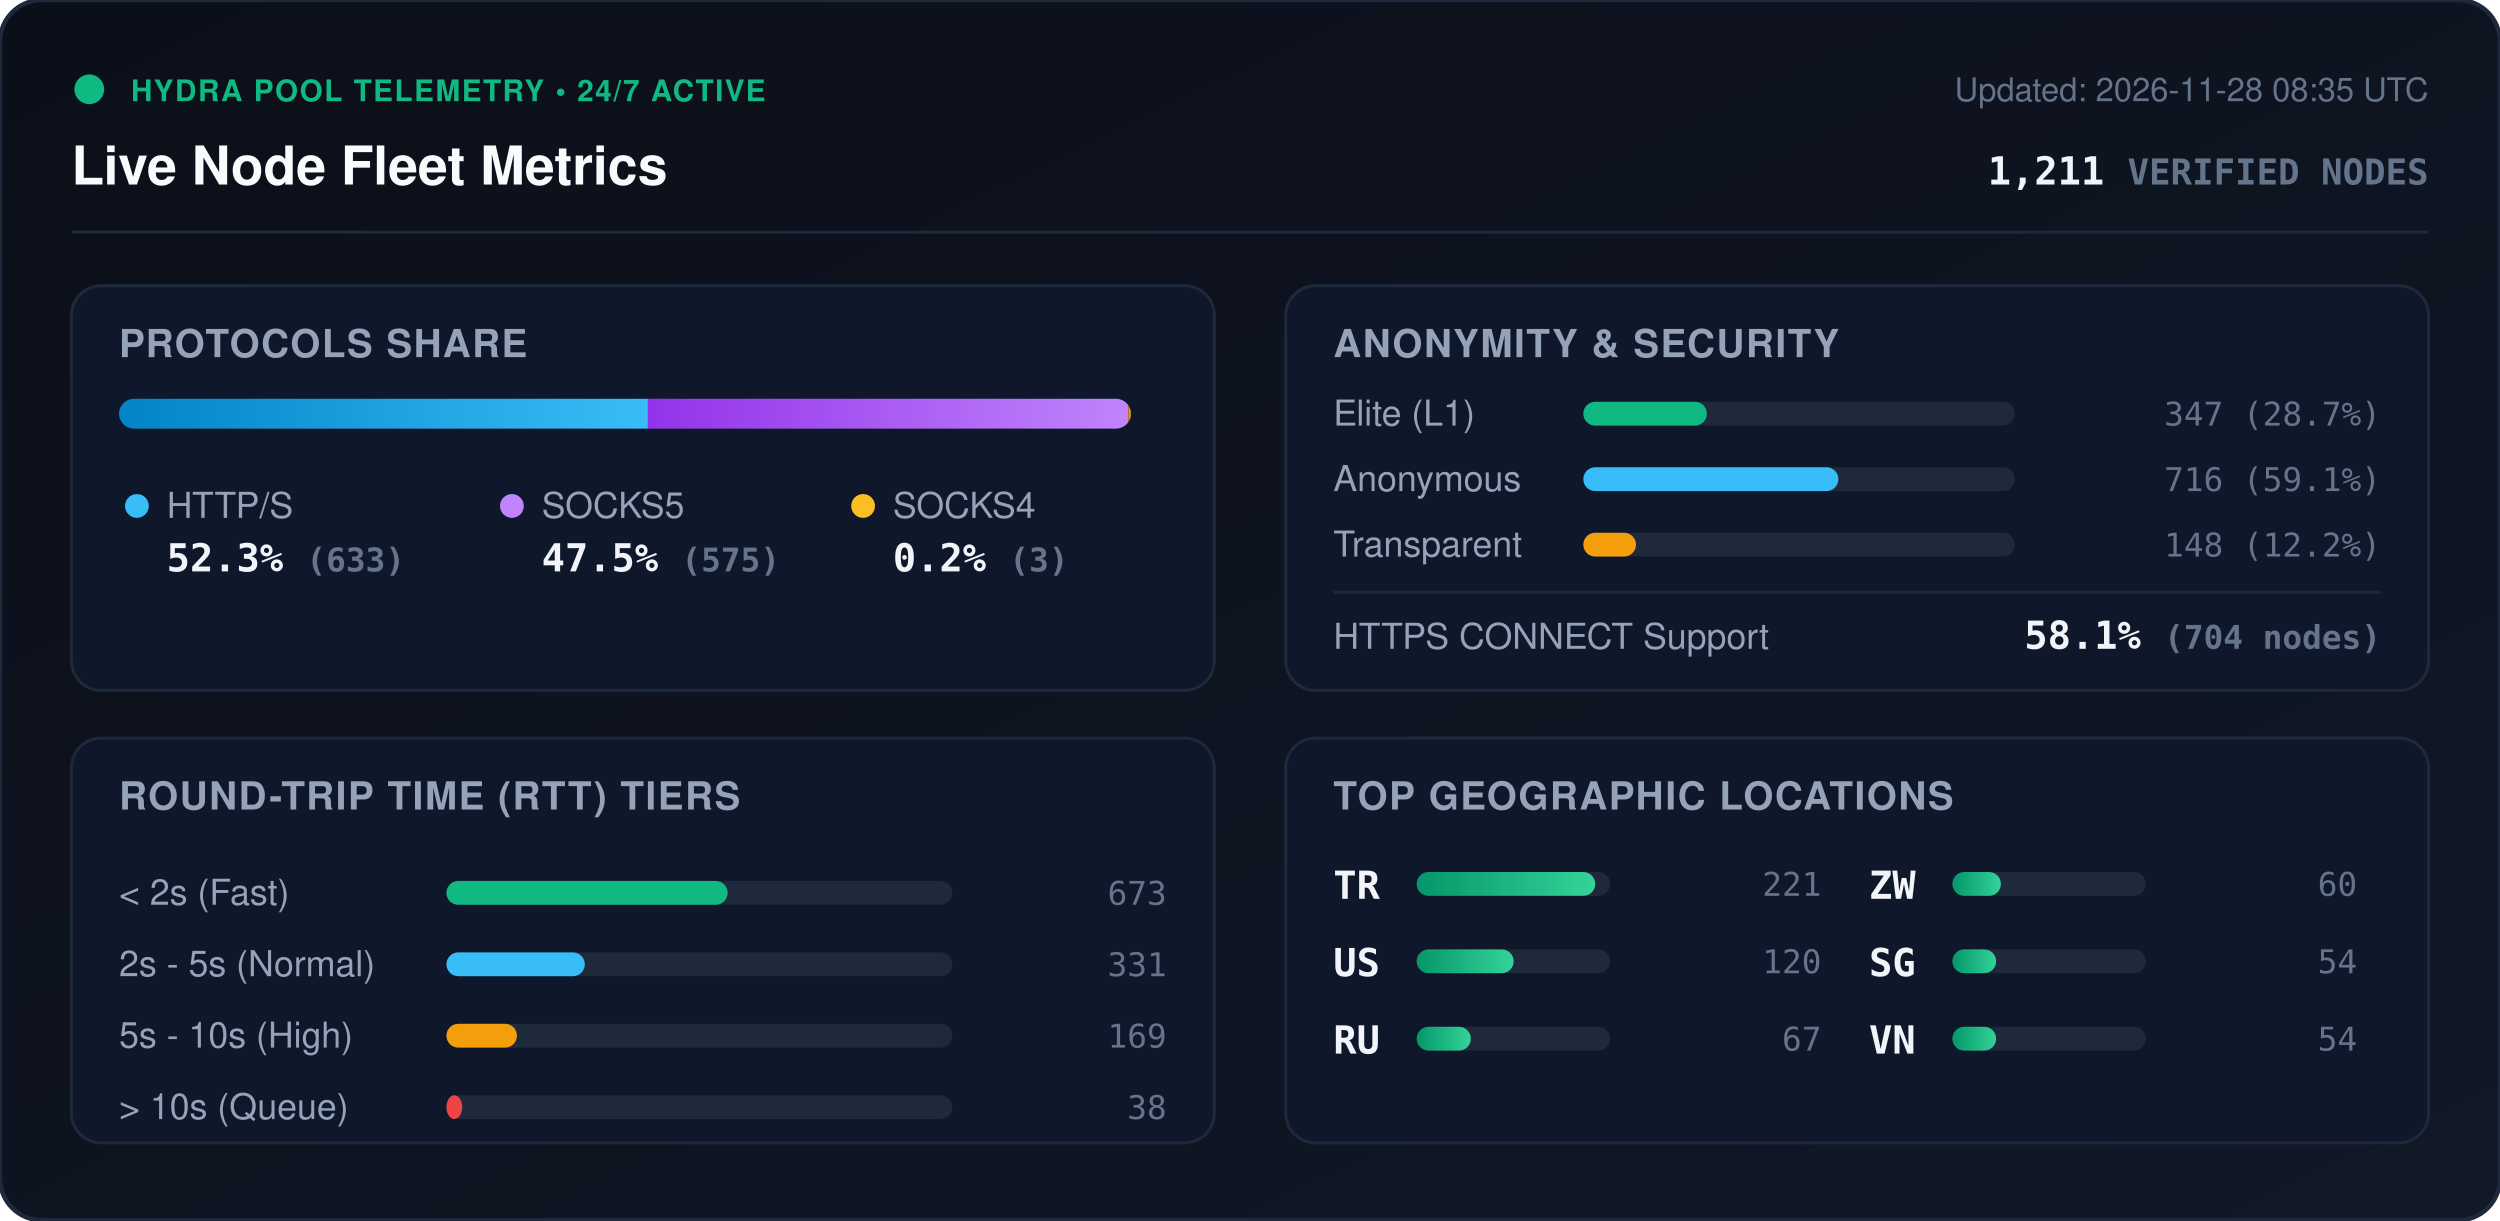
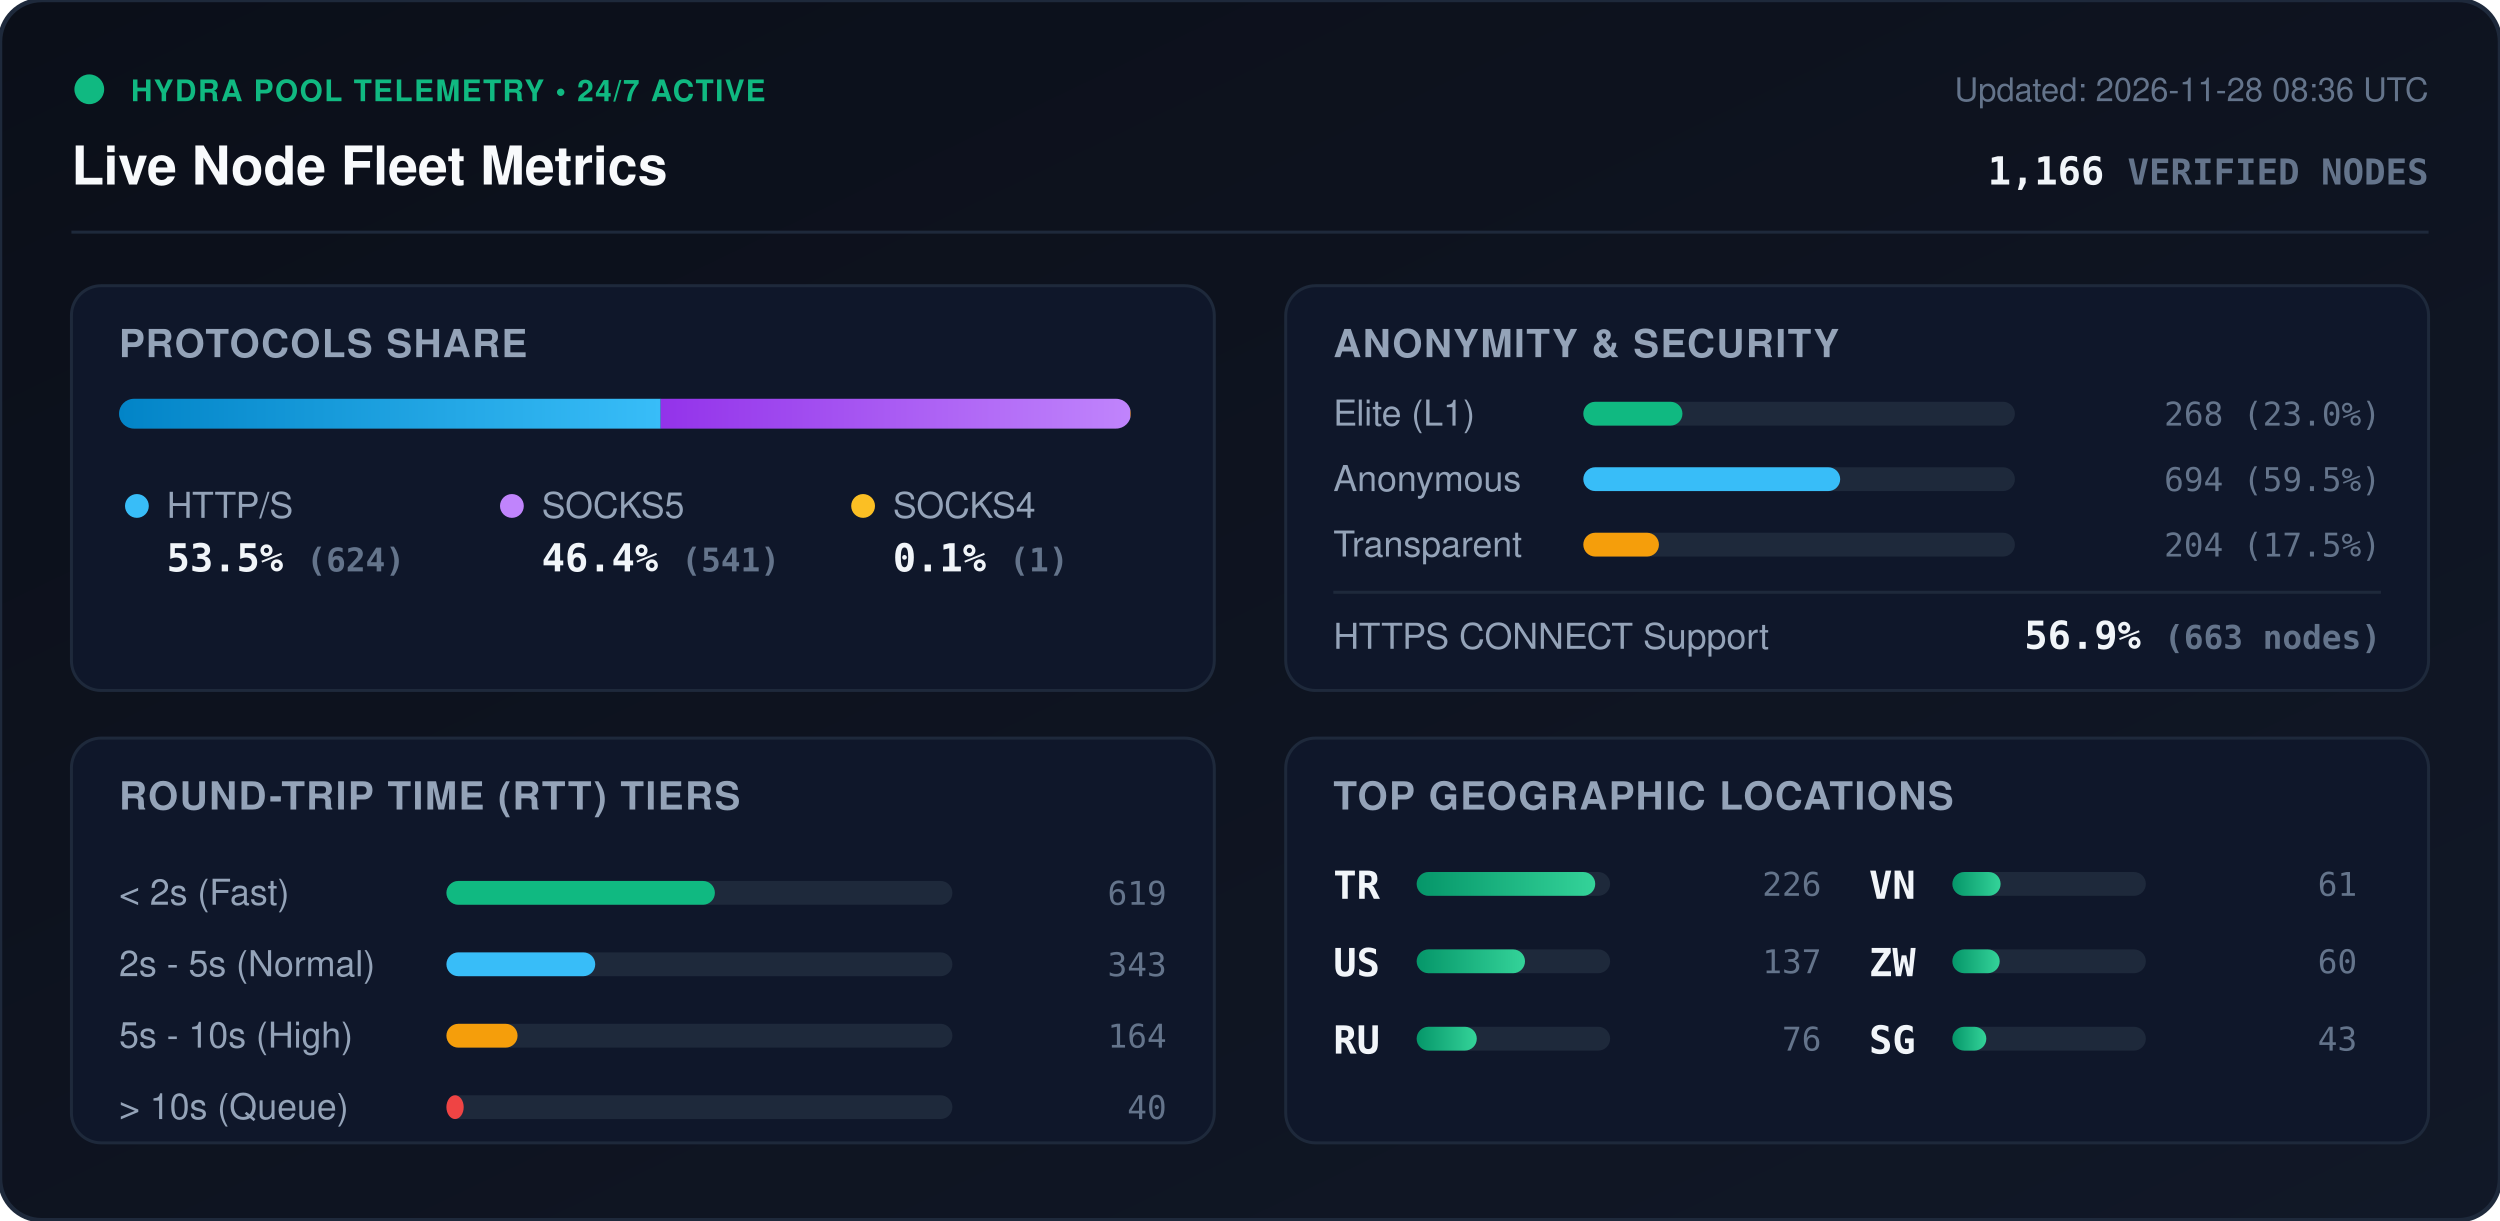
<svg xmlns="http://www.w3.org/2000/svg" viewBox="0 0 840 410" width="840" height="410" style="max-width: 100%; height: auto;">
  <defs>
    <linearGradient id="bg" x1="0%" y1="0%" x2="100%" y2="100%">
      <stop offset="0%" stop-color="#0b0f19" />
      <stop offset="100%" stop-color="#111827" />
    </linearGradient>
    <linearGradient id="bar-http" x1="0%" y1="0%" x2="100%" y2="0%">
      <stop offset="0%" stop-color="#0284c7" />
      <stop offset="100%" stop-color="#38bdf8" />
    </linearGradient>
    <linearGradient id="bar-socks5" x1="0%" y1="0%" x2="100%" y2="0%">
      <stop offset="0%" stop-color="#9333ea" />
      <stop offset="100%" stop-color="#c084fc" />
    </linearGradient>
    <linearGradient id="bar-socks4" x1="0%" y1="0%" x2="100%" y2="0%">
      <stop offset="0%" stop-color="#d97706" />
      <stop offset="100%" stop-color="#fbbf24" />
    </linearGradient>
    <linearGradient id="bar-green" x1="0%" y1="0%" x2="100%" y2="0%">
      <stop offset="0%" stop-color="#059669" />
      <stop offset="100%" stop-color="#34d399" />
    </linearGradient>
    <clipPath id="prog-track-clip">
      <rect width="340.0" height="10" rx="5" />
    </clipPath>
    <style>
      .title { font: 700 18px -apple-system, BlinkMacSystemFont, 'Segoe UI', Helvetica, Arial, sans-serif; fill: #f8fafc; }
      .sub { font: 500 11px -apple-system, BlinkMacSystemFont, 'Segoe UI', Helvetica, Arial, sans-serif; fill: #64748b; }
      .section-hdr { font: 600 13px -apple-system, BlinkMacSystemFont, 'Segoe UI', Helvetica, Arial, sans-serif; fill: #94a3b8; letter-spacing: 0.5px; }
      .metric-val { font: 700 13px -apple-system, BlinkMacSystemFont, 'Segoe UI', Helvetica, Arial, sans-serif; fill: #f1f5f9; }
      .metric-lbl { font: 500 12px -apple-system, BlinkMacSystemFont, 'Segoe UI', Helvetica, Arial, sans-serif; fill: #94a3b8; }
      .badge-txt { font: 700 10px -apple-system, BlinkMacSystemFont, 'Segoe UI', Helvetica, Arial, sans-serif; fill: #10b981; letter-spacing: 0.5px; }
      .mono { font-family: ui-monospace, SFMono-Regular, Menlo, Monaco, Consolas, monospace; }
      .pulse { animation: beacon 2s infinite ease-in-out; }
      @keyframes beacon { 0%, 100% { opacity: 1; } 50% { opacity: 0.35; } }
    </style>
  </defs>
  <rect width="840" height="410" rx="14" fill="url(#bg)" stroke="#1e293b" stroke-width="1.5" />
  <g transform="translate(24, 24)">
    <circle cx="6" cy="6" r="5" fill="#10b981" class="pulse" />
    <text x="20" y="10" class="badge-txt">HYDRA POOL TELEMETRY • 24/7 ACTIVE</text>
    <text x="0" y="38" class="title">Live Node Fleet Metrics</text>
-     <text x="792" y="10" text-anchor="end" class="sub">Updated: 2026-11-28 08:35 UTC</text>
-     <text x="792" y="38" text-anchor="end" class="metric-val mono" fill="#38bdf8">1,211 <tspan font-size="12" fill="#64748b">VERIFIED NODES</tspan>
+     <text x="792" y="10" text-anchor="end" class="sub">Updated: 2026-11-28 08:36 UTC</text>
+     <text x="792" y="38" text-anchor="end" class="metric-val mono" fill="#38bdf8">1,166 <tspan font-size="12" fill="#64748b">VERIFIED NODES</tspan>
    </text>
  </g>
  <line x1="24" y1="78" x2="816" y2="78" stroke="#1e293b" stroke-width="1" />
  <g transform="translate(24, 96)">
    <rect width="384" height="136" rx="10" fill="#0f172a" stroke="#1e293b" />
    <text x="16" y="24" class="section-hdr">PROTOCOLS SHARE</text>
    <g transform="translate(16, 38)">
      <rect width="340.0" height="10" rx="5" fill="#1e293b" />
      <g clip-path="url(#prog-track-clip)">
-         <rect x="0" width="177.7" height="10" fill="url(#bar-http)" />
-         <rect x="177.7" width="161.4" height="10" fill="url(#bar-socks5)" />
-         <rect x="339.1" width="0.8" height="10" fill="url(#bar-socks4)" />
+         <rect x="0" width="182.0" height="10" fill="url(#bar-http)" />
+         <rect x="182.0" width="157.8" height="10" fill="url(#bar-socks5)" />
+         <rect x="339.8" width="0.3" height="10" fill="url(#bar-socks4)" />
      </g>
    </g>
    <g transform="translate(16, 68)">
      <circle cx="6" cy="6" r="4" fill="#38bdf8" />
      <text x="16" y="10" class="metric-lbl">HTTP/S</text>
-       <text x="16" y="28" class="metric-val mono">52.3% <tspan font-size="11" fill="#64748b">(633)</tspan>
+       <text x="16" y="28" class="metric-val mono">53.5% <tspan font-size="11" fill="#64748b">(624)</tspan>
      </text>
      <circle cx="132" cy="6" r="4" fill="#c084fc" />
      <text x="142" y="10" class="metric-lbl">SOCKS5</text>
-       <text x="142" y="28" class="metric-val mono">47.5% <tspan font-size="11" fill="#64748b">(575)</tspan>
+       <text x="142" y="28" class="metric-val mono">46.4% <tspan font-size="11" fill="#64748b">(541)</tspan>
      </text>
      <circle cx="250" cy="6" r="4" fill="#fbbf24" />
      <text x="260" y="10" class="metric-lbl">SOCKS4</text>
-       <text x="260" y="28" class="metric-val mono">0.2% <tspan font-size="11" fill="#64748b">(3)</tspan>
+       <text x="260" y="28" class="metric-val mono">0.1% <tspan font-size="11" fill="#64748b">(1)</tspan>
      </text>
    </g>
  </g>
  <g transform="translate(432, 96)">
    <rect width="384" height="136" rx="10" fill="#0f172a" stroke="#1e293b" />
    <text x="16" y="24" class="section-hdr">ANONYMITY &amp; SECURITY</text>
    <text x="16" y="47" class="metric-lbl">Elite (L1)</text>
    <rect x="100" y="39" width="145.0" height="8" rx="4" fill="#1e293b" />
-     <rect x="100" y="39" width="41.5" height="8" rx="4" fill="#10b981" />
-     <text x="368" y="47" text-anchor="end" class="mono sub" fill="#e2e8f0">347 (28.7%)</text>
+     <rect x="100" y="39" width="33.3" height="8" rx="4" fill="#10b981" />
+     <text x="368" y="47" text-anchor="end" class="mono sub" fill="#e2e8f0">268 (23.0%)</text>
    <text x="16" y="69" class="metric-lbl">Anonymous</text>
    <rect x="100" y="61" width="145.0" height="8" rx="4" fill="#1e293b" />
-     <rect x="100" y="61" width="85.7" height="8" rx="4" fill="#38bdf8" />
-     <text x="368" y="69" text-anchor="end" class="mono sub" fill="#e2e8f0">716 (59.1%)</text>
+     <rect x="100" y="61" width="86.3" height="8" rx="4" fill="#38bdf8" />
+     <text x="368" y="69" text-anchor="end" class="mono sub" fill="#e2e8f0">694 (59.5%)</text>
    <text x="16" y="91" class="metric-lbl">Transparent</text>
    <rect x="100" y="83" width="145.0" height="8" rx="4" fill="#1e293b" />
-     <rect x="100" y="83" width="17.7" height="8" rx="4" fill="#f59e0b" />
-     <text x="368" y="91" text-anchor="end" class="mono sub" fill="#e2e8f0">148 (12.2%)</text>
+     <rect x="100" y="83" width="25.4" height="8" rx="4" fill="#f59e0b" />
+     <text x="368" y="91" text-anchor="end" class="mono sub" fill="#e2e8f0">204 (17.5%)</text>
    <line x1="16" y1="103" x2="368" y2="103" stroke="#1e293b" stroke-width="1" />
    <text x="16" y="122" class="metric-lbl">HTTPS CONNECT Support</text>
-     <text x="368" y="122" text-anchor="end" class="metric-val mono" fill="#34d399">58.1% <tspan font-size="11" fill="#64748b">(704 nodes)</tspan>
+     <text x="368" y="122" text-anchor="end" class="metric-val mono" fill="#34d399">56.9% <tspan font-size="11" fill="#64748b">(663 nodes)</tspan>
    </text>
  </g>
  <g transform="translate(24, 248)">
    <rect width="384" height="136" rx="10" fill="#0f172a" stroke="#1e293b" />
    <text x="16" y="24" class="section-hdr">ROUND-TRIP TIME (RTT) TIERS</text>
    <g transform="translate(16, 42)">
      <text x="0" y="14" class="metric-lbl">&lt; 2s (Fast)</text>
      <rect x="110" y="6" width="170" height="8" rx="4" fill="#1e293b" />
-       <rect x="110" y="6" width="94.5" height="8" rx="4" fill="#10b981" />
-       <text x="352" y="14" text-anchor="end" class="mono sub">673</text>
+       <rect x="110" y="6" width="90.2" height="8" rx="4" fill="#10b981" />
+       <text x="352" y="14" text-anchor="end" class="mono sub">619</text>
      <text x="0" y="38" class="metric-lbl">2s - 5s (Normal)</text>
      <rect x="110" y="30" width="170" height="8" rx="4" fill="#1e293b" />
-       <rect x="110" y="30" width="46.5" height="8" rx="4" fill="#38bdf8" />
-       <text x="352" y="38" text-anchor="end" class="mono sub">331</text>
+       <rect x="110" y="30" width="50.0" height="8" rx="4" fill="#38bdf8" />
+       <text x="352" y="38" text-anchor="end" class="mono sub">343</text>
      <text x="0" y="62" class="metric-lbl">5s - 10s (High)</text>
      <rect x="110" y="54" width="170" height="8" rx="4" fill="#1e293b" />
-       <rect x="110" y="54" width="23.7" height="8" rx="4" fill="#f59e0b" />
-       <text x="352" y="62" text-anchor="end" class="mono sub">169</text>
+       <rect x="110" y="54" width="23.9" height="8" rx="4" fill="#f59e0b" />
+       <text x="352" y="62" text-anchor="end" class="mono sub">164</text>
      <text x="0" y="86" class="metric-lbl">&gt; 10s (Queue)</text>
      <rect x="110" y="78" width="170" height="8" rx="4" fill="#1e293b" />
-       <rect x="110" y="78" width="5.3" height="8" rx="4" fill="#ef4444" />
-       <text x="352" y="86" text-anchor="end" class="mono sub">38</text>
+       <rect x="110" y="78" width="5.8" height="8" rx="4" fill="#ef4444" />
+       <text x="352" y="86" text-anchor="end" class="mono sub">40</text>
    </g>
  </g>
  <g transform="translate(432, 248)">
    <rect width="384" height="136" rx="10" fill="#0f172a" stroke="#1e293b" />
    <text x="16" y="24" class="section-hdr">TOP GEOGRAPHIC LOCATIONS</text>
    <g transform="translate(16, 42)">
      <g transform="translate(0, 0)">
        <text x="0" y="12" class="mono metric-val" font-size="12">TR</text>
        <rect x="28" y="3" width="65" height="8" rx="4" fill="#1e293b" />
        <rect x="28" y="3" width="60.0" height="8" rx="4" fill="url(#bar-green)" />
-         <text x="164" y="11" text-anchor="end" class="mono sub">221</text>
+         <text x="164" y="11" text-anchor="end" class="mono sub">226</text>
      </g>
      <g transform="translate(0, 26)">
        <text x="0" y="12" class="mono metric-val" font-size="12">US</text>
        <rect x="28" y="3" width="65" height="8" rx="4" fill="#1e293b" />
-         <rect x="28" y="3" width="32.6" height="8" rx="4" fill="url(#bar-green)" />
-         <text x="164" y="11" text-anchor="end" class="mono sub">120</text>
+         <rect x="28" y="3" width="36.4" height="8" rx="4" fill="url(#bar-green)" />
+         <text x="164" y="11" text-anchor="end" class="mono sub">137</text>
      </g>
      <g transform="translate(0, 52)">
        <text x="0" y="12" class="mono metric-val" font-size="12">RU</text>
        <rect x="28" y="3" width="65" height="8" rx="4" fill="#1e293b" />
-         <rect x="28" y="3" width="18.2" height="8" rx="4" fill="url(#bar-green)" />
-         <text x="164" y="11" text-anchor="end" class="mono sub">67</text>
+         <rect x="28" y="3" width="20.2" height="8" rx="4" fill="url(#bar-green)" />
+         <text x="164" y="11" text-anchor="end" class="mono sub">76</text>
      </g>
      <g transform="translate(180, 0)">
+         <text x="0" y="12" class="mono metric-val" font-size="12">VN</text>
+         <rect x="28" y="3" width="65" height="8" rx="4" fill="#1e293b" />
+         <rect x="28" y="3" width="16.2" height="8" rx="4" fill="url(#bar-green)" />
+         <text x="164" y="11" text-anchor="end" class="mono sub">61</text>
+       </g>
+       <g transform="translate(180, 26)">
        <text x="0" y="12" class="mono metric-val" font-size="12">ZW</text>
        <rect x="28" y="3" width="65" height="8" rx="4" fill="#1e293b" />
-         <rect x="28" y="3" width="16.3" height="8" rx="4" fill="url(#bar-green)" />
+         <rect x="28" y="3" width="15.9" height="8" rx="4" fill="url(#bar-green)" />
        <text x="164" y="11" text-anchor="end" class="mono sub">60</text>
      </g>
-       <g transform="translate(180, 26)">
+       <g transform="translate(180, 52)">
        <text x="0" y="12" class="mono metric-val" font-size="12">SG</text>
        <rect x="28" y="3" width="65" height="8" rx="4" fill="#1e293b" />
-         <rect x="28" y="3" width="14.7" height="8" rx="4" fill="url(#bar-green)" />
-         <text x="164" y="11" text-anchor="end" class="mono sub">54</text>
-       </g>
-       <g transform="translate(180, 52)">
-         <text x="0" y="12" class="mono metric-val" font-size="12">VN</text>
-         <rect x="28" y="3" width="65" height="8" rx="4" fill="#1e293b" />
-         <rect x="28" y="3" width="14.7" height="8" rx="4" fill="url(#bar-green)" />
-         <text x="164" y="11" text-anchor="end" class="mono sub">54</text>
+         <rect x="28" y="3" width="11.4" height="8" rx="4" fill="url(#bar-green)" />
+         <text x="164" y="11" text-anchor="end" class="mono sub">43</text>
      </g>
    </g>
  </g>
</svg>
